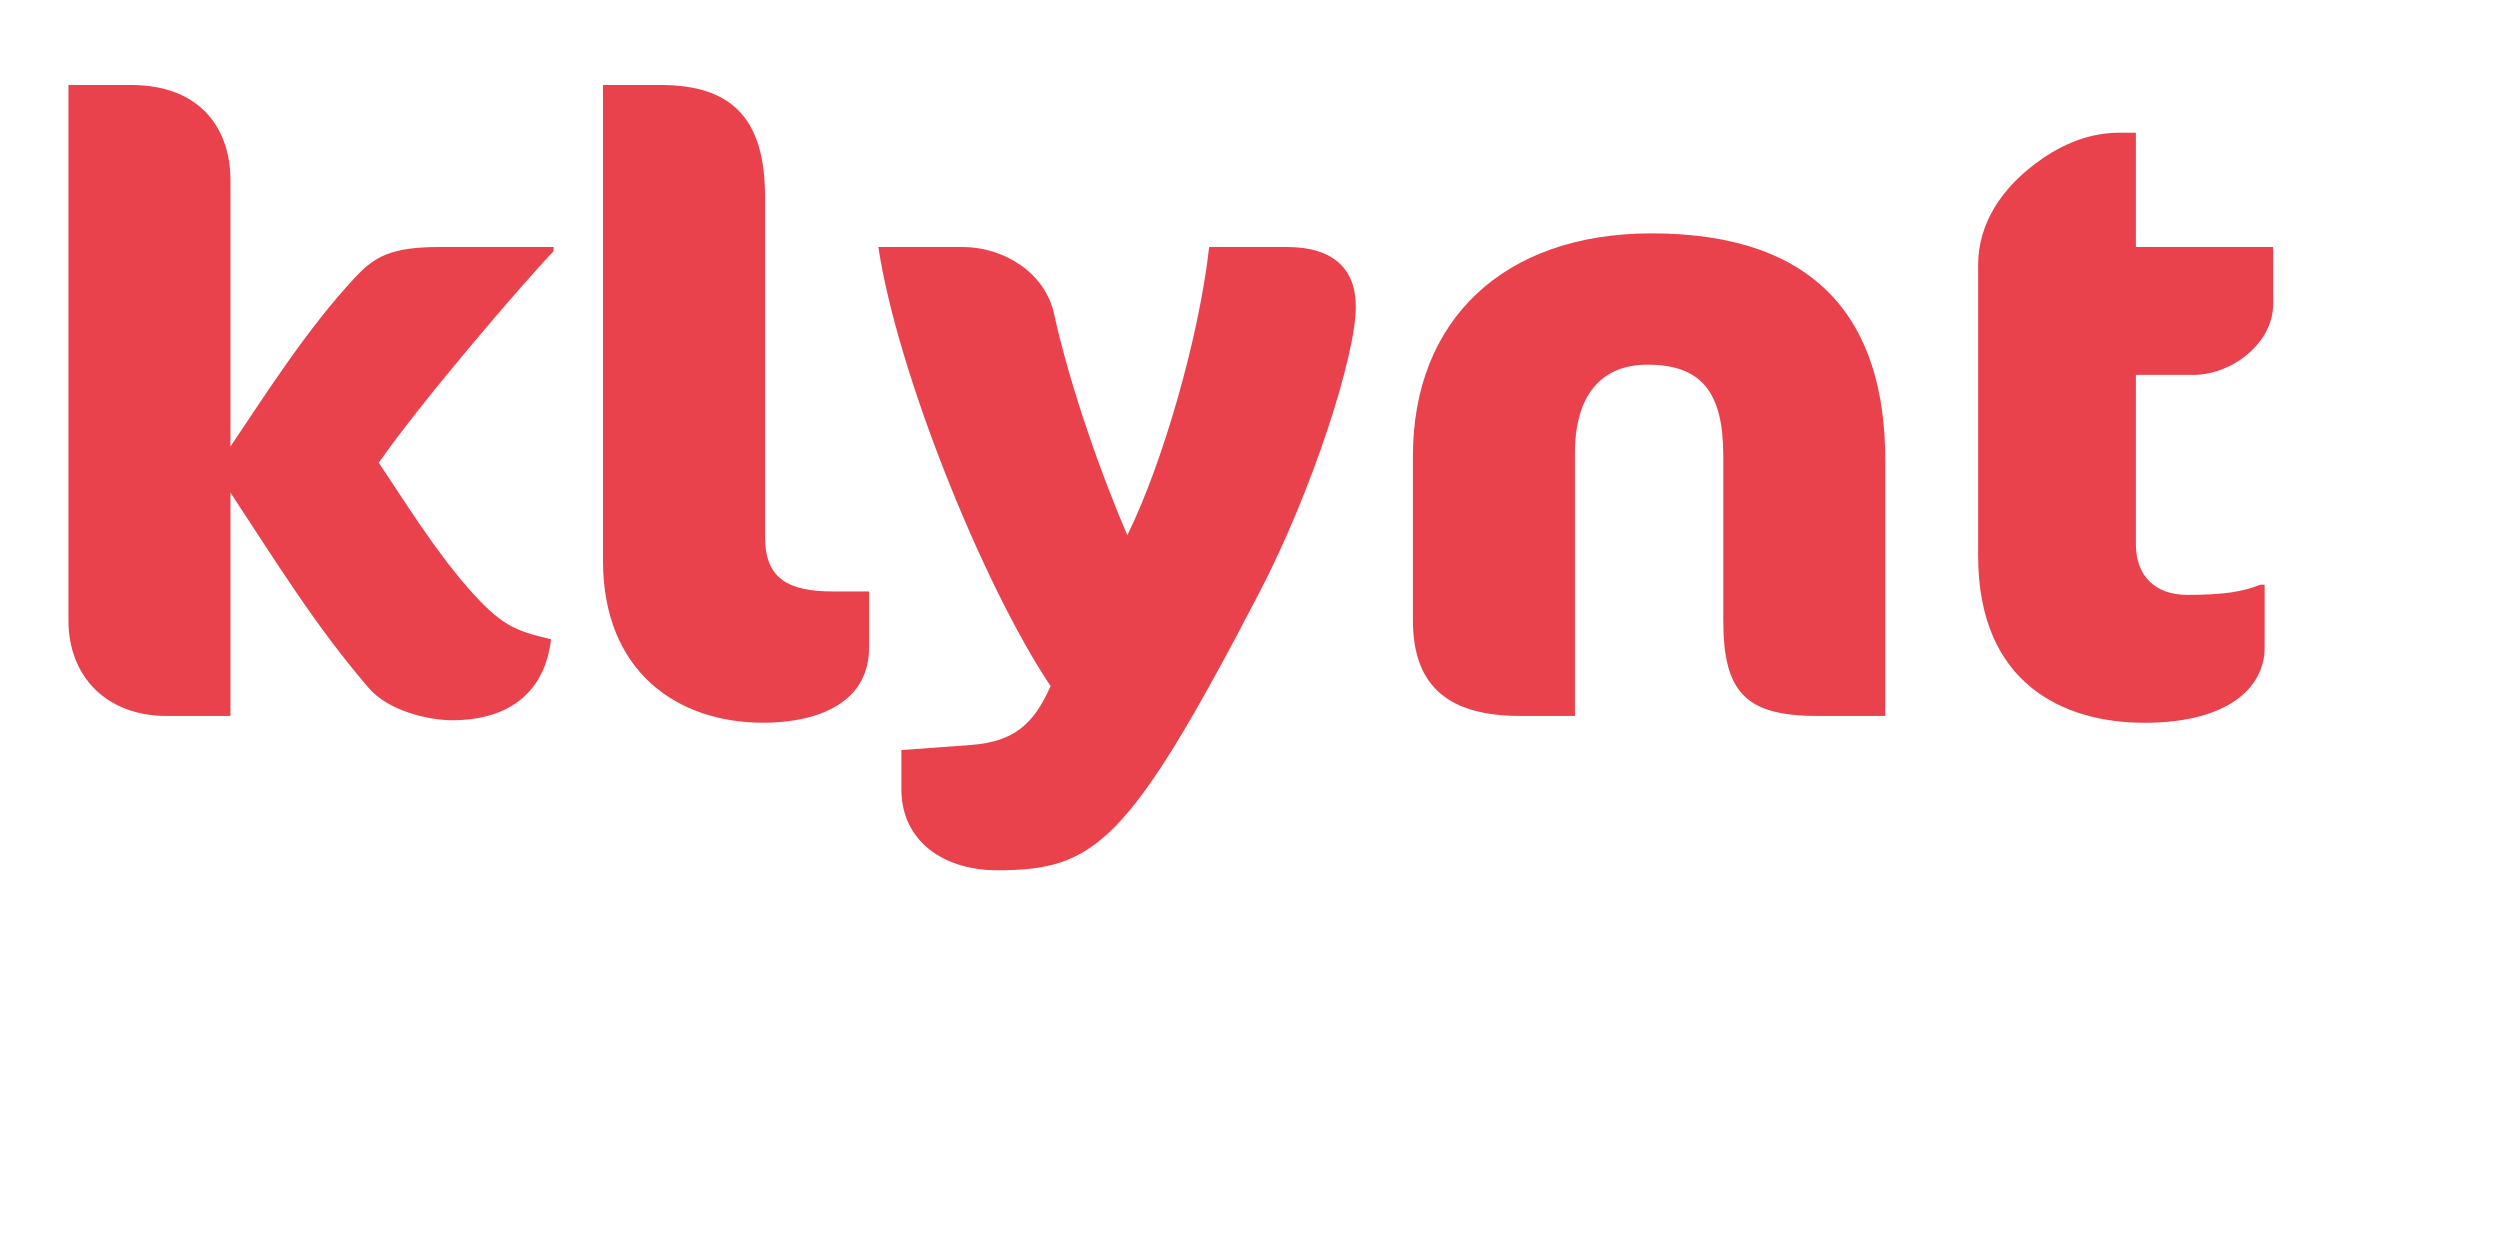
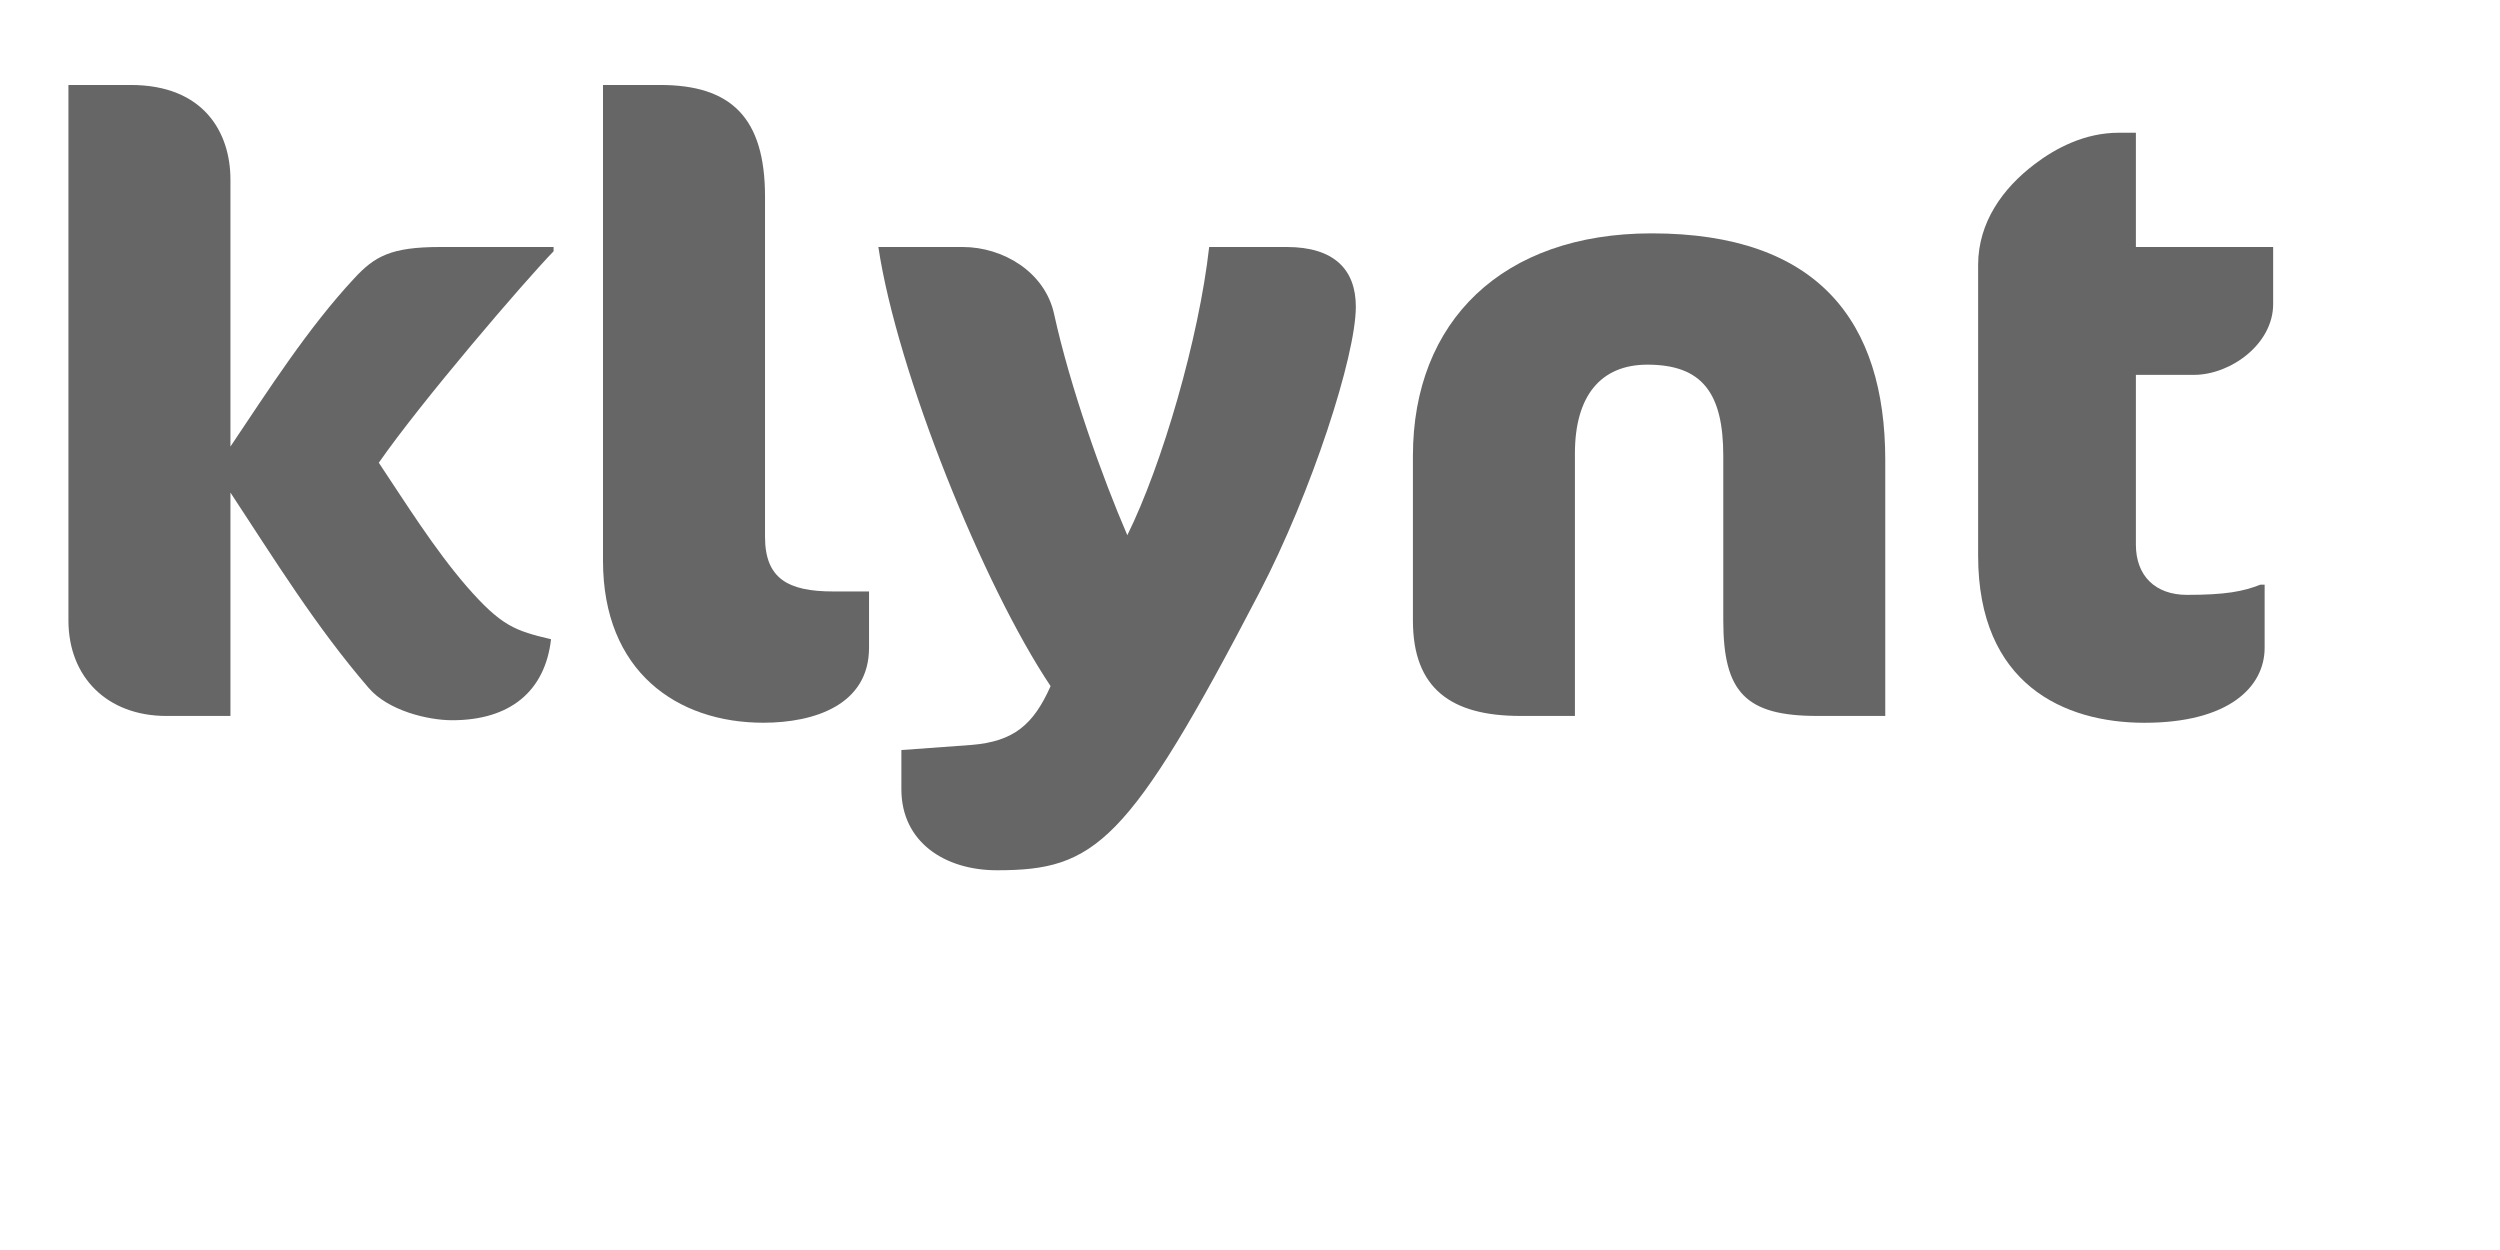
<svg xmlns="http://www.w3.org/2000/svg" version="1.1" id="Calque_1" x="0px" y="0px" width="96px" height="48px" viewBox="0 0 96 48" enable-background="new 0 0 96 48" xml:space="preserve">
  <defs>
    <style type="text/css">
            path {
-                 fill: rgba(233, 66, 77, 1); /* TERTIARY_COLOR */
+                 fill: rgba(102, 102, 102, 1); /* TERTIARY_COLOR */
            }
        </style>
  </defs>
  <path d="M8.849 6.898v10.249c1.473-2.194 2.98-4.552 4.747-6.451 0.786-0.851 1.408-1.211 3.307-1.211h4.355v0.164c-1.113 1.146-5.074 5.763-6.712 8.12 1.047 1.571 2.129 3.306 3.373 4.747 1.343 1.539 1.866 1.703 3.241 2.031-0.229 1.997-1.571 3.11-3.798 3.11-0.917 0-2.455-0.36-3.209-1.245-2.030-2.357-3.602-4.911-5.304-7.497v8.578h-2.455c-2.292 0-3.766-1.505-3.766-3.667v-20.563h2.39c2.816 0 3.831 1.833 3.831 3.634z" />
  <path d="M29.31 27.753c-3.307 0-6.155-1.964-6.155-6.221v-18.269h2.194c2.717 0 4.028 1.244 4.028 4.289v13.064c0 1.604 0.884 2.096 2.619 2.096h1.375v2.161c-0.001 2.193-2.096 2.88-4.061 2.88z" />
  <path d="M48.365 22.745c-5.043 9.692-6.32 10.673-10.085 10.673-1.997 0-3.667-1.081-3.667-3.11v-1.506l2.685-0.196c1.637-0.132 2.39-0.786 3.045-2.259-2.586-3.863-5.893-12.049-6.614-16.862h3.241c1.539 0 3.143 0.95 3.503 2.554 0.622 2.848 1.867 6.319 2.816 8.513 1.343-2.717 2.75-7.563 3.143-11.067h2.98c1.801 0 2.652 0.852 2.652 2.292 0 1.898-1.703 7.138-3.699 10.968z" />
  <path d="M69.776 27.492c-2.75 0-3.602-0.917-3.602-3.667v-6.319c0-2.423-0.818-3.503-2.914-3.503-1.801 0-2.783 1.211-2.783 3.405v10.084h-2.096c-2.652 0-4.125-1.047-4.125-3.667v-6.319c0-5.173 3.438-8.545 9.167-8.545 6.385 0 8.971 3.373 8.971 8.709v9.823h-2.618z" />
  <path d="M78.123 6.308c0.818-0.622 1.932-1.211 3.241-1.211h0.654v4.387h5.271v2.194c0 1.539-1.637 2.717-3.045 2.717h-2.226v6.516c0 1.211 0.753 1.932 1.964 1.932 1.474 0 2.161-0.131 2.816-0.392h0.164v2.423c0 1.505-1.375 2.881-4.617 2.881-3.077 0-6.385-1.474-6.385-6.417v-11.164c0.001-1.638 0.951-2.947 2.162-3.864z" />
</svg>
